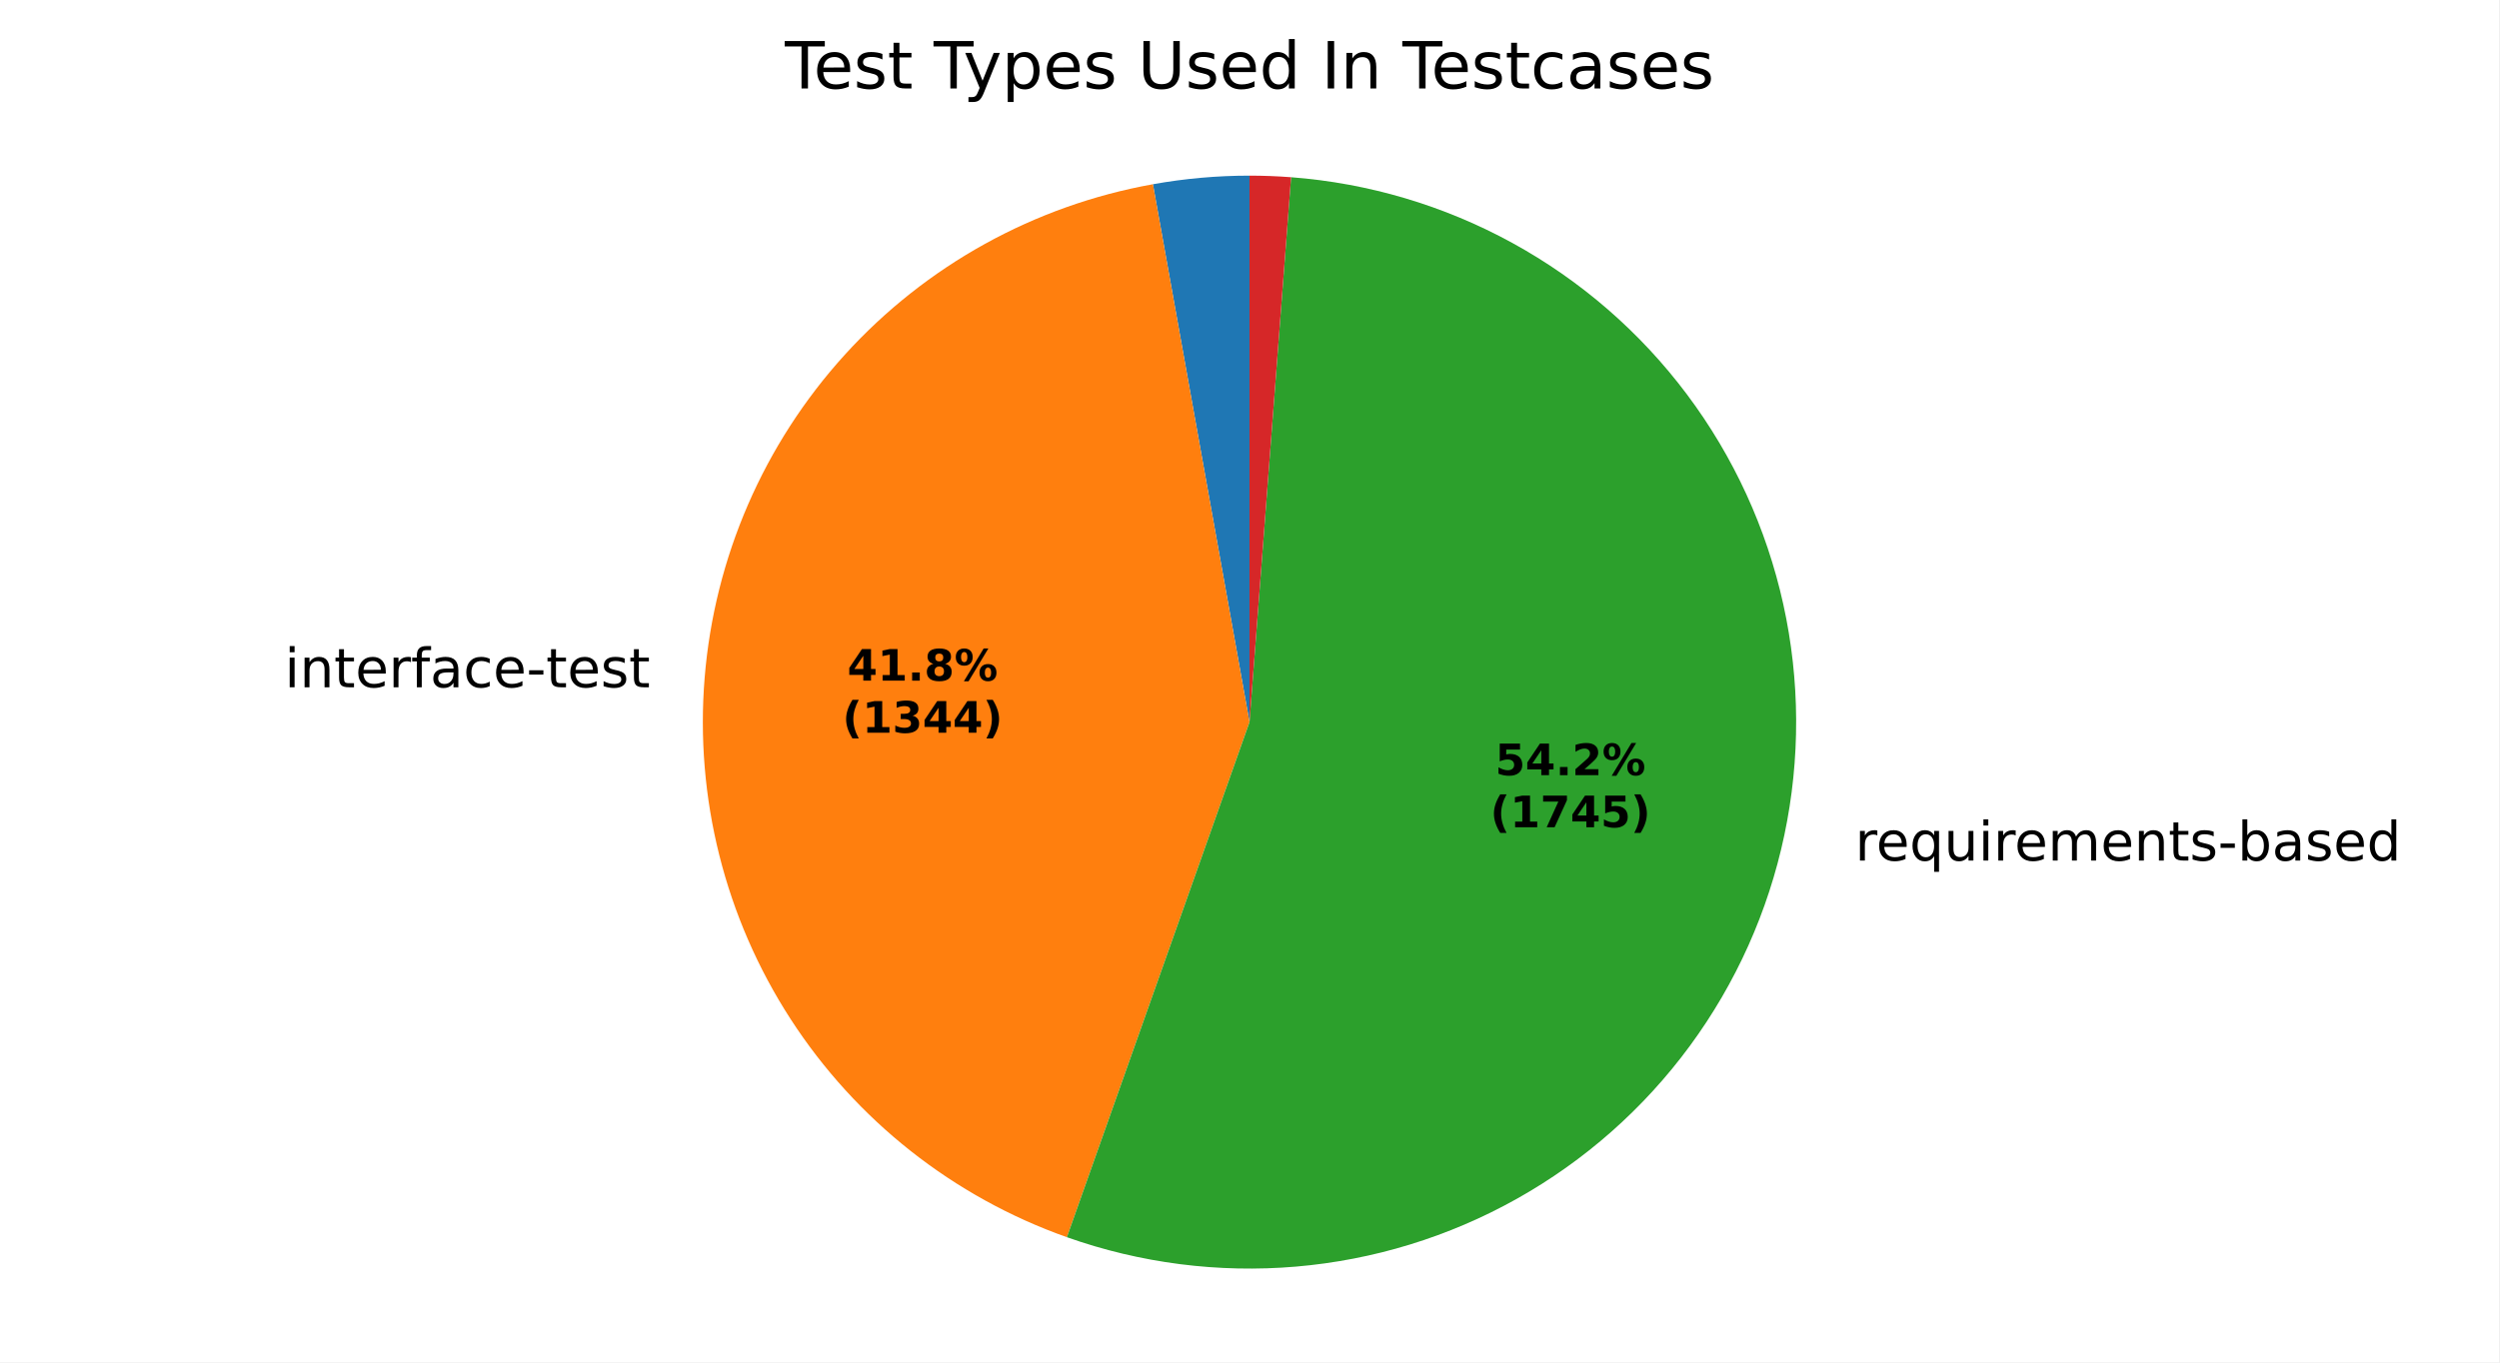
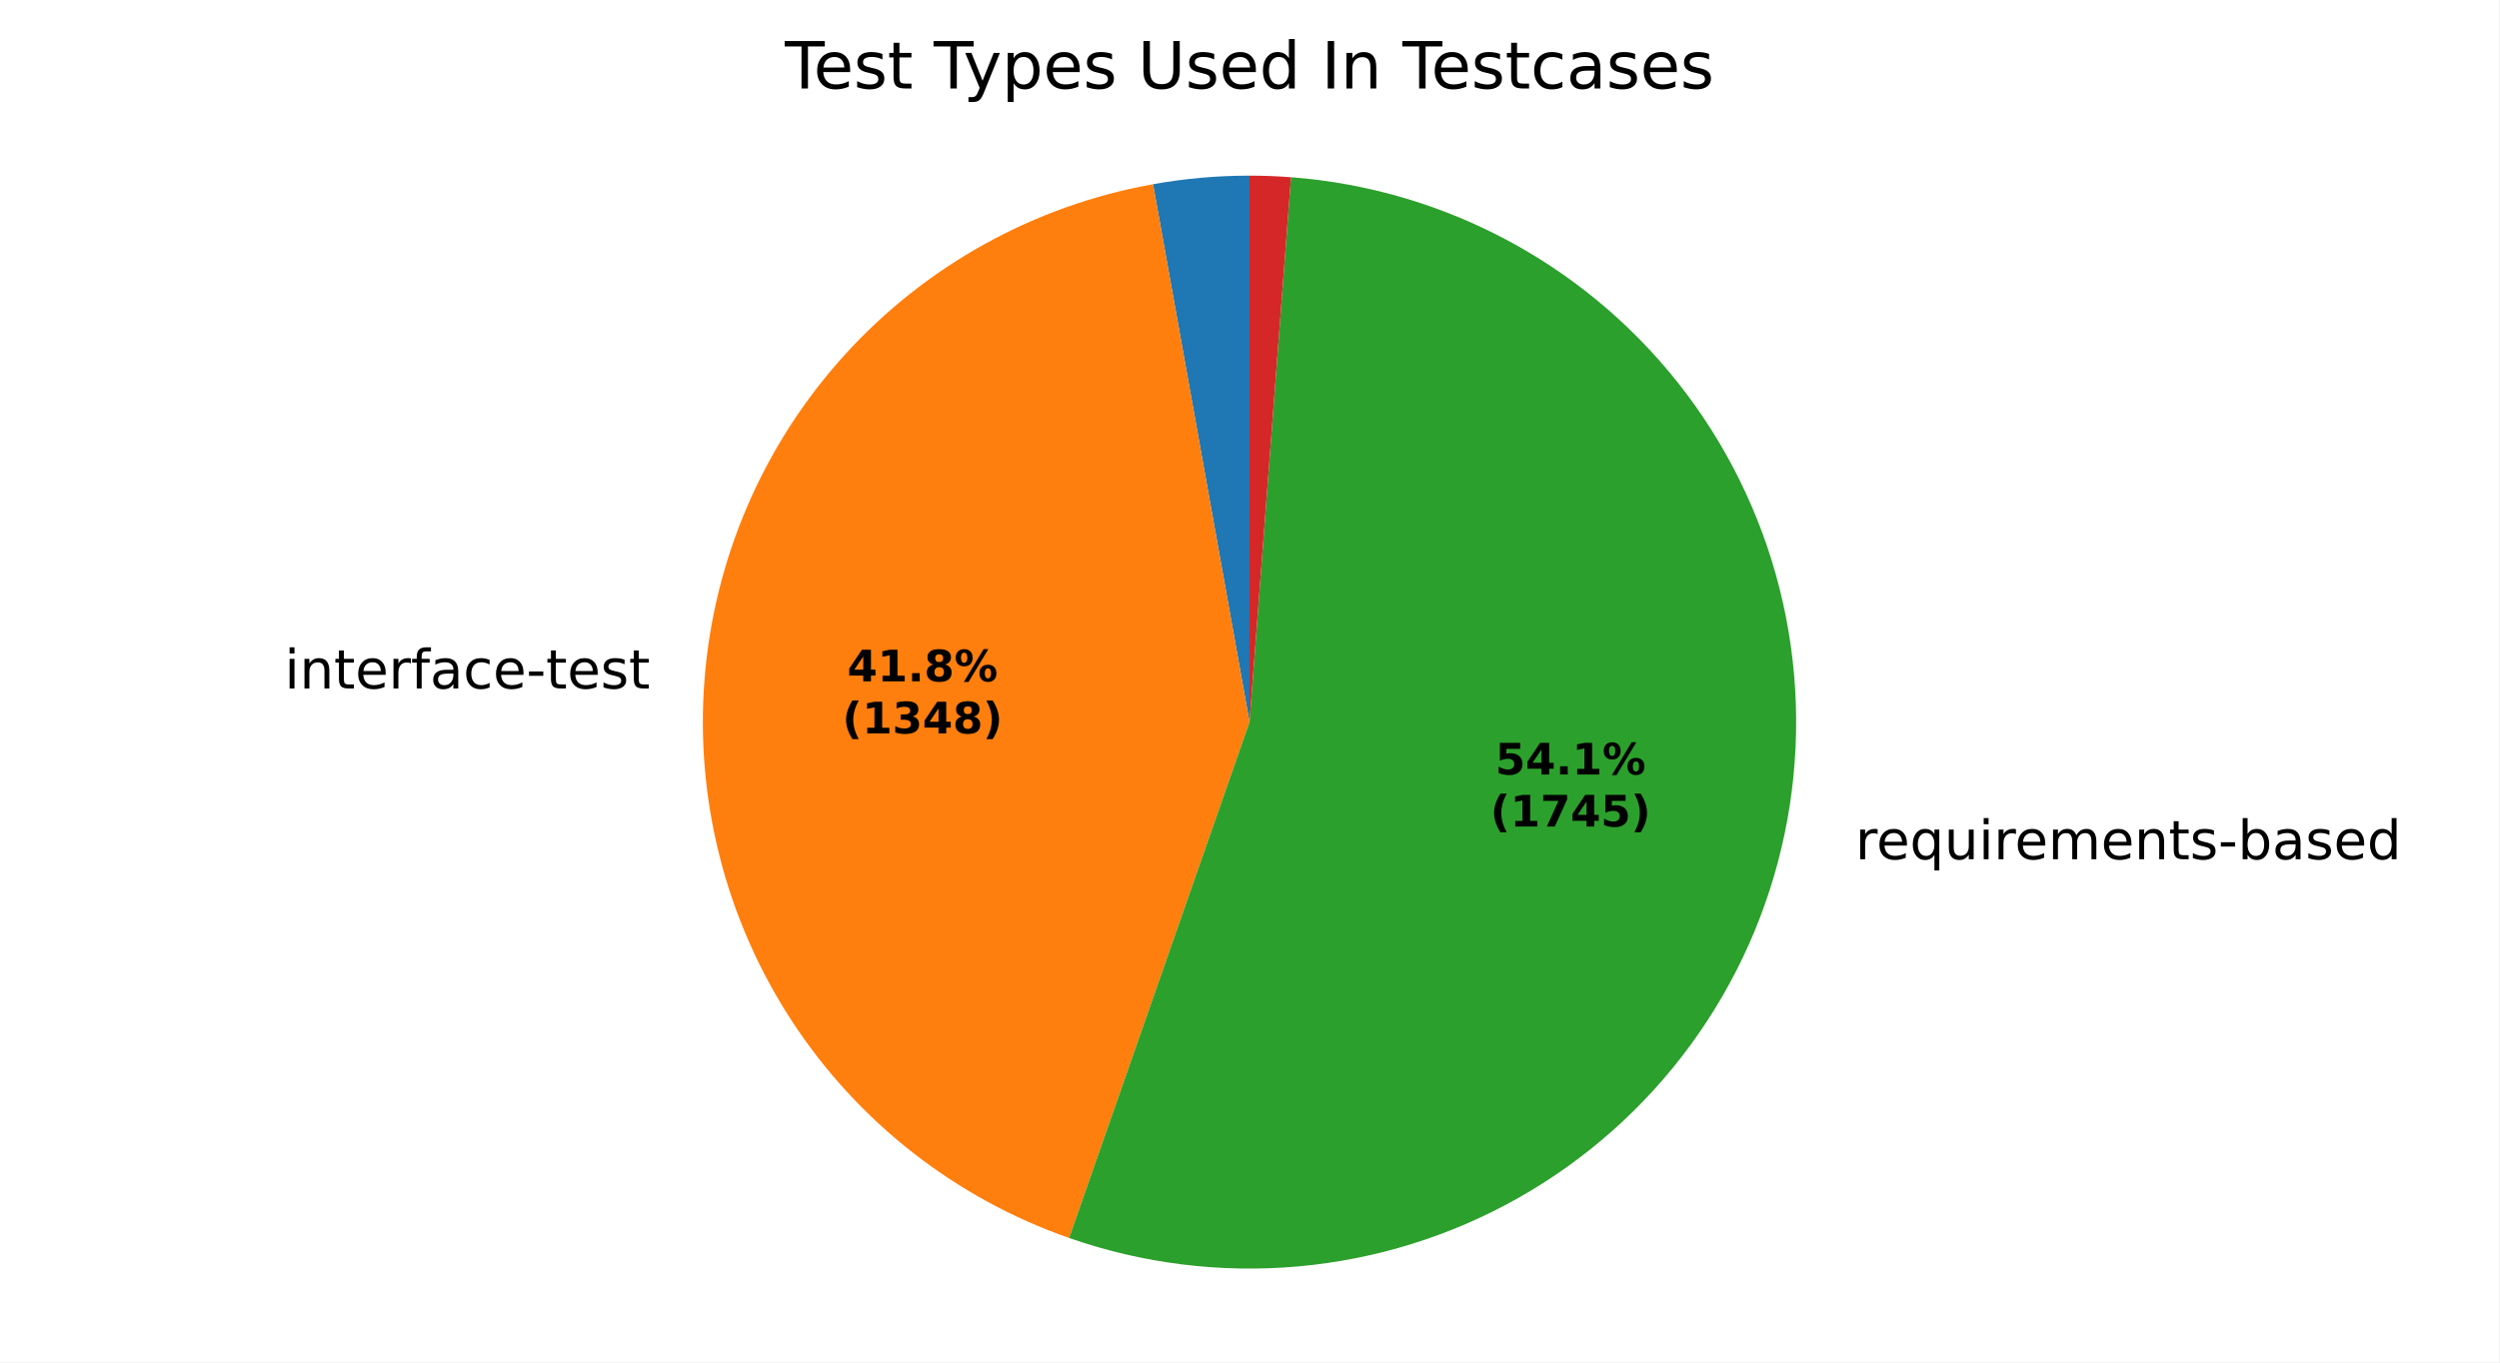
<svg xmlns="http://www.w3.org/2000/svg" xmlns:xlink="http://www.w3.org/1999/xlink" width="460.8pt" height="251.278pt" viewBox="0 0 460.8 251.278" version="1.1">
  <defs>
    <style type="text/css">*{stroke-linejoin: round; stroke-linecap: butt}</style>
  </defs>
  <g id="figure_1">
    <g id="patch_1">
      <path d="M 0 251.278  L 460.8 251.278  L 460.8 0  L 0 0  z " style="fill: #ffffff" />
    </g>
    <g id="axes_1">
      <g id="patch_2">
-         <path d="M 230.4 32.398  C 227.415 32.398 224.432 32.531 221.46 32.795  C 218.487 33.06 215.527 33.457 212.59 33.984  L 230.4 133.198  z " style="fill: #1f77b4" />
+         <path d="M 230.4 32.398  C 227.419 32.398 224.44 32.53 221.471 32.794  C 218.501 33.058 215.546 33.454 212.611 33.98  L 230.4 133.198  z " style="fill: #1f77b4" />
      </g>
      <g id="patch_3">
-         <path d="M 212.59 33.984  C 190.708 37.912 170.728 48.971 155.781 65.429  C 140.835 81.886 131.744 102.835 129.935 124.993  C 128.125 147.151 133.695 169.297 145.774 187.962  C 157.852 206.626 175.772 220.781 196.727 228.207  L 230.4 133.198  z " style="fill: #ff7f0e" />
+         <path d="M 212.611 33.98  C 190.69 37.91 170.677 48.997 155.719 65.497  C 140.761 81.997 131.685 102.998 129.918 125.199  C 128.151 147.4 133.79 169.572 145.949 188.231  C 158.108 206.89 176.114 221.003 197.138 228.352  L 230.4 133.198  z " style="fill: #ff7f0e" />
      </g>
      <g id="patch_4">
-         <path d="M 196.727 228.207  C 210.261 233.004 224.666 234.854 238.973 233.633  C 253.28 232.412 267.163 228.147 279.688 221.126  C 292.214 214.105 303.096 204.487 311.603 192.919  C 320.111 181.352 326.049 168.099 329.02 154.05  C 331.99 140.001 331.925 125.478 328.827 111.457  C 325.73 97.436 319.673 84.237 311.061 72.746  C 302.449 61.256 291.481 51.737 278.893 44.829  C 266.304 37.921 252.384 33.782 238.066 32.69  L 230.4 133.198  z " style="fill: #2ca02c" />
+         <path d="M 197.138 228.352  C 210.676 233.084 225.069 234.874 239.354 233.6  C 253.639 232.326 267.488 228.018 279.975 220.965  C 292.462 213.911 303.301 204.273 311.767 192.697  C 320.232 181.121 326.13 167.87 329.066 153.832  C 332.001 139.794 331.908 125.29 328.791 111.292  C 325.674 97.293 319.605 84.12 310.991 72.653  C 302.377 61.187 291.415 51.69 278.838 44.799  C 266.261 37.907 252.356 33.779 238.056 32.689  L 230.4 133.198  z " style="fill: #2ca02c" />
      </g>
      <g id="patch_5">
-         <path d="M 238.066 32.69  C 236.791 32.593 235.514 32.52 234.236 32.471  C 232.958 32.422 231.679 32.398 230.4 32.398  L 230.4 133.198  z " style="fill: #d62728" />
+         <path d="M 238.056 32.689  C 236.783 32.592 235.507 32.519 234.231 32.471  C 232.955 32.422 231.677 32.398 230.4 32.398  L 230.4 133.198  z " style="fill: #d62728" />
      </g>
      <g id="matplotlib.axis_1" />
      <g id="matplotlib.axis_2" />
      <g id="text_1">
-         <g transform="translate(49.29889 126.7703) scale(0.1 -0.1)">
+         <g transform="translate(49.28062 126.997) scale(0.1 -0.1)">
          <defs>
            <path id="DejaVuSans-3" transform="scale(0.015625)" />
            <path id="DejaVuSans-4c" d="M 603 3500  L 1178 3500  L 1178 0  L 603 0  L 603 3500  z M 603 4863  L 1178 4863  L 1178 4134  L 603 4134  L 603 4863  z " transform="scale(0.015625)" />
            <path id="DejaVuSans-51" d="M 3513 2113  L 3513 0  L 2938 0  L 2938 2094  Q 2938 2591 2744 2837  Q 2550 3084 2163 3084  Q 1697 3084 1428 2787  Q 1159 2491 1159 1978  L 1159 0  L 581 0  L 581 3500  L 1159 3500  L 1159 2956  Q 1366 3272 1645 3428  Q 1925 3584 2291 3584  Q 2894 3584 3203 3211  Q 3513 2838 3513 2113  z " transform="scale(0.015625)" />
            <path id="DejaVuSans-57" d="M 1172 4494  L 1172 3500  L 2356 3500  L 2356 3053  L 1172 3053  L 1172 1153  Q 1172 725 1289 603  Q 1406 481 1766 481  L 2356 481  L 2356 0  L 1766 0  Q 1100 0 847 248  Q 594 497 594 1153  L 594 3053  L 172 3053  L 172 3500  L 594 3500  L 594 4494  L 1172 4494  z " transform="scale(0.015625)" />
            <path id="DejaVuSans-48" d="M 3597 1894  L 3597 1613  L 953 1613  Q 991 1019 1311 708  Q 1631 397 2203 397  Q 2534 397 2845 478  Q 3156 559 3463 722  L 3463 178  Q 3153 47 2828 -22  Q 2503 -91 2169 -91  Q 1331 -91 842 396  Q 353 884 353 1716  Q 353 2575 817 3079  Q 1281 3584 2069 3584  Q 2775 3584 3186 3129  Q 3597 2675 3597 1894  z M 3022 2063  Q 3016 2534 2758 2815  Q 2500 3097 2075 3097  Q 1594 3097 1305 2825  Q 1016 2553 972 2059  L 3022 2063  z " transform="scale(0.015625)" />
            <path id="DejaVuSans-55" d="M 2631 2963  Q 2534 3019 2420 3045  Q 2306 3072 2169 3072  Q 1681 3072 1420 2755  Q 1159 2438 1159 1844  L 1159 0  L 581 0  L 581 3500  L 1159 3500  L 1159 2956  Q 1341 3275 1631 3429  Q 1922 3584 2338 3584  Q 2397 3584 2469 3576  Q 2541 3569 2628 3553  L 2631 2963  z " transform="scale(0.015625)" />
            <path id="DejaVuSans-49" d="M 2375 4863  L 2375 4384  L 1825 4384  Q 1516 4384 1395 4259  Q 1275 4134 1275 3809  L 1275 3500  L 2222 3500  L 2222 3053  L 1275 3053  L 1275 0  L 697 0  L 697 3053  L 147 3053  L 147 3500  L 697 3500  L 697 3744  Q 697 4328 969 4595  Q 1241 4863 1831 4863  L 2375 4863  z " transform="scale(0.015625)" />
            <path id="DejaVuSans-44" d="M 2194 1759  Q 1497 1759 1228 1600  Q 959 1441 959 1056  Q 959 750 1161 570  Q 1363 391 1709 391  Q 2188 391 2477 730  Q 2766 1069 2766 1631  L 2766 1759  L 2194 1759  z M 3341 1997  L 3341 0  L 2766 0  L 2766 531  Q 2569 213 2275 61  Q 1981 -91 1556 -91  Q 1019 -91 701 211  Q 384 513 384 1019  Q 384 1609 779 1909  Q 1175 2209 1959 2209  L 2766 2209  L 2766 2266  Q 2766 2663 2505 2880  Q 2244 3097 1772 3097  Q 1472 3097 1187 3025  Q 903 2953 641 2809  L 641 3341  Q 956 3463 1253 3523  Q 1550 3584 1831 3584  Q 2591 3584 2966 3190  Q 3341 2797 3341 1997  z " transform="scale(0.015625)" />
            <path id="DejaVuSans-46" d="M 3122 3366  L 3122 2828  Q 2878 2963 2633 3030  Q 2388 3097 2138 3097  Q 1578 3097 1268 2742  Q 959 2388 959 1747  Q 959 1106 1268 751  Q 1578 397 2138 397  Q 2388 397 2633 464  Q 2878 531 3122 666  L 3122 134  Q 2881 22 2623 -34  Q 2366 -91 2075 -91  Q 1284 -91 818 406  Q 353 903 353 1747  Q 353 2603 823 3093  Q 1294 3584 2113 3584  Q 2378 3584 2631 3529  Q 2884 3475 3122 3366  z " transform="scale(0.015625)" />
            <path id="DejaVuSans-10" d="M 313 2009  L 1997 2009  L 1997 1497  L 313 1497  L 313 2009  z " transform="scale(0.015625)" />
            <path id="DejaVuSans-56" d="M 2834 3397  L 2834 2853  Q 2591 2978 2328 3040  Q 2066 3103 1784 3103  Q 1356 3103 1142 2972  Q 928 2841 928 2578  Q 928 2378 1081 2264  Q 1234 2150 1697 2047  L 1894 2003  Q 2506 1872 2764 1633  Q 3022 1394 3022 966  Q 3022 478 2636 193  Q 2250 -91 1575 -91  Q 1294 -91 989 -36  Q 684 19 347 128  L 347 722  Q 666 556 975 473  Q 1284 391 1588 391  Q 1994 391 2212 530  Q 2431 669 2431 922  Q 2431 1156 2273 1281  Q 2116 1406 1581 1522  L 1381 1569  Q 847 1681 609 1914  Q 372 2147 372 2553  Q 372 3047 722 3315  Q 1072 3584 1716 3584  Q 2034 3584 2315 3537  Q 2597 3491 2834 3397  z " transform="scale(0.015625)" />
          </defs>
          <use xlink:href="#DejaVuSans-3" />
          <use xlink:href="#DejaVuSans-4c" transform="translate(31.78125 0)" />
          <use xlink:href="#DejaVuSans-51" transform="translate(59.5625 0)" />
          <use xlink:href="#DejaVuSans-57" transform="translate(122.9375 0)" />
          <use xlink:href="#DejaVuSans-48" transform="translate(162.1406 0)" />
          <use xlink:href="#DejaVuSans-55" transform="translate(223.6719 0)" />
          <use xlink:href="#DejaVuSans-49" transform="translate(264.7812 0)" />
          <use xlink:href="#DejaVuSans-44" transform="translate(299.9844 0)" />
          <use xlink:href="#DejaVuSans-46" transform="translate(361.2656 0)" />
          <use xlink:href="#DejaVuSans-48" transform="translate(416.25 0)" />
          <use xlink:href="#DejaVuSans-10" transform="translate(477.7812 0)" />
          <use xlink:href="#DejaVuSans-57" transform="translate(513.8594 0)" />
          <use xlink:href="#DejaVuSans-48" transform="translate(553.0625 0)" />
          <use xlink:href="#DejaVuSans-56" transform="translate(614.5938 0)" />
          <use xlink:href="#DejaVuSans-57" transform="translate(666.6875 0)" />
        </g>
      </g>
      <g id="text_2">
-         <g transform="translate(338.8817 158.733) scale(0.1 -0.1)">
+         <g transform="translate(338.9321 158.4934) scale(0.1 -0.1)">
          <defs>
            <path id="DejaVuSans-54" d="M 947 1747  Q 947 1113 1208 752  Q 1469 391 1925 391  Q 2381 391 2643 752  Q 2906 1113 2906 1747  Q 2906 2381 2643 2742  Q 2381 3103 1925 3103  Q 1469 3103 1208 2742  Q 947 2381 947 1747  z M 2906 525  Q 2725 213 2448 61  Q 2172 -91 1784 -91  Q 1150 -91 751 415  Q 353 922 353 1747  Q 353 2572 751 3078  Q 1150 3584 1784 3584  Q 2172 3584 2448 3432  Q 2725 3281 2906 2969  L 2906 3500  L 3481 3500  L 3481 -1331  L 2906 -1331  L 2906 525  z " transform="scale(0.015625)" />
            <path id="DejaVuSans-58" d="M 544 1381  L 544 3500  L 1119 3500  L 1119 1403  Q 1119 906 1312 657  Q 1506 409 1894 409  Q 2359 409 2629 706  Q 2900 1003 2900 1516  L 2900 3500  L 3475 3500  L 3475 0  L 2900 0  L 2900 538  Q 2691 219 2414 64  Q 2138 -91 1772 -91  Q 1169 -91 856 284  Q 544 659 544 1381  z M 1991 3584  L 1991 3584  z " transform="scale(0.015625)" />
            <path id="DejaVuSans-50" d="M 3328 2828  Q 3544 3216 3844 3400  Q 4144 3584 4550 3584  Q 5097 3584 5394 3201  Q 5691 2819 5691 2113  L 5691 0  L 5113 0  L 5113 2094  Q 5113 2597 4934 2840  Q 4756 3084 4391 3084  Q 3944 3084 3684 2787  Q 3425 2491 3425 1978  L 3425 0  L 2847 0  L 2847 2094  Q 2847 2600 2669 2842  Q 2491 3084 2119 3084  Q 1678 3084 1418 2786  Q 1159 2488 1159 1978  L 1159 0  L 581 0  L 581 3500  L 1159 3500  L 1159 2956  Q 1356 3278 1631 3431  Q 1906 3584 2284 3584  Q 2666 3584 2933 3390  Q 3200 3197 3328 2828  z " transform="scale(0.015625)" />
            <path id="DejaVuSans-45" d="M 3116 1747  Q 3116 2381 2855 2742  Q 2594 3103 2138 3103  Q 1681 3103 1420 2742  Q 1159 2381 1159 1747  Q 1159 1113 1420 752  Q 1681 391 2138 391  Q 2594 391 2855 752  Q 3116 1113 3116 1747  z M 1159 2969  Q 1341 3281 1617 3432  Q 1894 3584 2278 3584  Q 2916 3584 3314 3078  Q 3713 2572 3713 1747  Q 3713 922 3314 415  Q 2916 -91 2278 -91  Q 1894 -91 1617 61  Q 1341 213 1159 525  L 1159 0  L 581 0  L 581 4863  L 1159 4863  L 1159 2969  z " transform="scale(0.015625)" />
            <path id="DejaVuSans-47" d="M 2906 2969  L 2906 4863  L 3481 4863  L 3481 0  L 2906 0  L 2906 525  Q 2725 213 2448 61  Q 2172 -91 1784 -91  Q 1150 -91 751 415  Q 353 922 353 1747  Q 353 2572 751 3078  Q 1150 3584 1784 3584  Q 2172 3584 2448 3432  Q 2725 3281 2906 2969  z M 947 1747  Q 947 1113 1208 752  Q 1469 391 1925 391  Q 2381 391 2643 752  Q 2906 1113 2906 1747  Q 2906 2381 2643 2742  Q 2381 3103 1925 3103  Q 1469 3103 1208 2742  Q 947 2381 947 1747  z " transform="scale(0.015625)" />
          </defs>
          <use xlink:href="#DejaVuSans-3" />
          <use xlink:href="#DejaVuSans-55" transform="translate(31.78125 0)" />
          <use xlink:href="#DejaVuSans-48" transform="translate(70.6875 0)" />
          <use xlink:href="#DejaVuSans-54" transform="translate(132.2188 0)" />
          <use xlink:href="#DejaVuSans-58" transform="translate(195.7031 0)" />
          <use xlink:href="#DejaVuSans-4c" transform="translate(259.0781 0)" />
          <use xlink:href="#DejaVuSans-55" transform="translate(286.8594 0)" />
          <use xlink:href="#DejaVuSans-48" transform="translate(325.7656 0)" />
          <use xlink:href="#DejaVuSans-50" transform="translate(387.2969 0)" />
          <use xlink:href="#DejaVuSans-48" transform="translate(484.7031 0)" />
          <use xlink:href="#DejaVuSans-51" transform="translate(546.2344 0)" />
          <use xlink:href="#DejaVuSans-57" transform="translate(609.6094 0)" />
          <use xlink:href="#DejaVuSans-56" transform="translate(648.8125 0)" />
          <use xlink:href="#DejaVuSans-10" transform="translate(700.9062 0)" />
          <use xlink:href="#DejaVuSans-45" transform="translate(736.9844 0)" />
          <use xlink:href="#DejaVuSans-44" transform="translate(800.4688 0)" />
          <use xlink:href="#DejaVuSans-56" transform="translate(861.75 0)" />
          <use xlink:href="#DejaVuSans-48" transform="translate(913.8438 0)" />
          <use xlink:href="#DejaVuSans-47" transform="translate(975.375 0)" />
        </g>
      </g>
      <g id="text_3">
-         <g transform="translate(156.2438 125.5523) scale(0.08 -0.08)">
+         <g transform="translate(156.2339 125.6759) scale(0.08 -0.08)">
          <defs>
            <path id="DejaVuSans-Bold-17" d="M 2356 3675  L 1038 1722  L 2356 1722  L 2356 3675  z M 2156 4666  L 3494 4666  L 3494 1722  L 4159 1722  L 4159 850  L 3494 850  L 3494 0  L 2356 0  L 2356 850  L 288 850  L 288 1881  L 2156 4666  z " transform="scale(0.015625)" />
            <path id="DejaVuSans-Bold-14" d="M 750 831  L 1813 831  L 1813 3847  L 722 3622  L 722 4441  L 1806 4666  L 2950 4666  L 2950 831  L 4013 831  L 4013 0  L 750 0  L 750 831  z " transform="scale(0.015625)" />
            <path id="DejaVuSans-Bold-11" d="M 653 1209  L 1778 1209  L 1778 0  L 653 0  L 653 1209  z " transform="scale(0.015625)" />
            <path id="DejaVuSans-Bold-1b" d="M 2228 2088  Q 1891 2088 1709 1903  Q 1528 1719 1528 1375  Q 1528 1031 1709 848  Q 1891 666 2228 666  Q 2563 666 2741 848  Q 2919 1031 2919 1375  Q 2919 1722 2741 1905  Q 2563 2088 2228 2088  z M 1350 2484  Q 925 2613 709 2878  Q 494 3144 494 3541  Q 494 4131 934 4440  Q 1375 4750 2228 4750  Q 3075 4750 3515 4442  Q 3956 4134 3956 3541  Q 3956 3144 3739 2878  Q 3522 2613 3097 2484  Q 3572 2353 3814 2058  Q 4056 1763 4056 1313  Q 4056 619 3595 264  Q 3134 -91 2228 -91  Q 1319 -91 855 264  Q 391 619 391 1313  Q 391 1763 633 2058  Q 875 2353 1350 2484  z M 1631 3419  Q 1631 3141 1786 2991  Q 1941 2841 2228 2841  Q 2509 2841 2662 2991  Q 2816 3141 2816 3419  Q 2816 3697 2662 3845  Q 2509 3994 2228 3994  Q 1941 3994 1786 3844  Q 1631 3694 1631 3419  z " transform="scale(0.015625)" />
            <path id="DejaVuSans-Bold-8" d="M 4959 1925  Q 4738 1925 4616 1733  Q 4494 1541 4494 1184  Q 4494 825 4614 633  Q 4734 441 4959 441  Q 5184 441 5303 633  Q 5422 825 5422 1184  Q 5422 1541 5301 1733  Q 5181 1925 4959 1925  z M 4959 2450  Q 5541 2450 5875 2112  Q 6209 1775 6209 1184  Q 6209 594 5875 251  Q 5541 -91 4959 -91  Q 4378 -91 4042 251  Q 3706 594 3706 1184  Q 3706 1772 4042 2111  Q 4378 2450 4959 2450  z M 2094 -91  L 1403 -91  L 4319 4750  L 5013 4750  L 2094 -91  z M 1453 4750  Q 2034 4750 2367 4411  Q 2700 4072 2700 3481  Q 2700 2891 2367 2550  Q 2034 2209 1453 2209  Q 872 2209 539 2550  Q 206 2891 206 3481  Q 206 4072 539 4411  Q 872 4750 1453 4750  z M 1453 4225  Q 1228 4225 1106 4031  Q 984 3838 984 3481  Q 984 3122 1106 2926  Q 1228 2731 1453 2731  Q 1678 2731 1798 2926  Q 1919 3122 1919 3481  Q 1919 3838 1797 4031  Q 1675 4225 1453 4225  z " transform="scale(0.015625)" />
          </defs>
          <use xlink:href="#DejaVuSans-Bold-17" />
          <use xlink:href="#DejaVuSans-Bold-14" transform="translate(69.57812 0)" />
          <use xlink:href="#DejaVuSans-Bold-11" transform="translate(139.1562 0)" />
          <use xlink:href="#DejaVuSans-Bold-1b" transform="translate(177.1406 0)" />
          <use xlink:href="#DejaVuSans-Bold-8" transform="translate(246.7188 0)" />
        </g>
-         <g transform="translate(155.332 135.1539) scale(0.08 -0.08)">
+         <g transform="translate(155.322 135.2775) scale(0.08 -0.08)">
          <defs>
            <path id="DejaVuSans-Bold-b" d="M 2413 -844  L 1484 -844  Q 1006 -72 778 623  Q 550 1319 550 2003  Q 550 2688 779 3389  Q 1009 4091 1484 4856  L 2413 4856  Q 2013 4116 1813 3408  Q 1613 2700 1613 2009  Q 1613 1319 1811 609  Q 2009 -100 2413 -844  z " transform="scale(0.015625)" />
            <path id="DejaVuSans-Bold-16" d="M 2981 2516  Q 3453 2394 3698 2092  Q 3944 1791 3944 1325  Q 3944 631 3412 270  Q 2881 -91 1863 -91  Q 1503 -91 1142 -33  Q 781 25 428 141  L 428 1069  Q 766 900 1098 814  Q 1431 728 1753 728  Q 2231 728 2486 893  Q 2741 1059 2741 1369  Q 2741 1688 2480 1852  Q 2219 2016 1709 2016  L 1228 2016  L 1228 2791  L 1734 2791  Q 2188 2791 2409 2933  Q 2631 3075 2631 3366  Q 2631 3634 2415 3781  Q 2200 3928 1806 3928  Q 1516 3928 1219 3862  Q 922 3797 628 3669  L 628 4550  Q 984 4650 1334 4700  Q 1684 4750 2022 4750  Q 2931 4750 3382 4451  Q 3834 4153 3834 3553  Q 3834 3144 3618 2883  Q 3403 2622 2981 2516  z " transform="scale(0.015625)" />
            <path id="DejaVuSans-Bold-c" d="M 513 -844  Q 913 -100 1113 609  Q 1313 1319 1313 2009  Q 1313 2700 1113 3408  Q 913 4116 513 4856  L 1441 4856  Q 1916 4091 2145 3389  Q 2375 2688 2375 2003  Q 2375 1319 2147 623  Q 1919 -72 1441 -844  L 513 -844  z " transform="scale(0.015625)" />
          </defs>
          <use xlink:href="#DejaVuSans-Bold-b" />
          <use xlink:href="#DejaVuSans-Bold-14" transform="translate(45.70312 0)" />
          <use xlink:href="#DejaVuSans-Bold-16" transform="translate(115.2812 0)" />
          <use xlink:href="#DejaVuSans-Bold-17" transform="translate(184.8594 0)" />
-           <use xlink:href="#DejaVuSans-Bold-17" transform="translate(254.4375 0)" />
+           <use xlink:href="#DejaVuSans-Bold-1b" transform="translate(254.4375 0)" />
          <use xlink:href="#DejaVuSans-Bold-c" transform="translate(324.0156 0)" />
        </g>
      </g>
      <g id="text_4">
-         <g transform="translate(275.695 142.9865) scale(0.08 -0.08)">
+         <g transform="translate(275.7224 142.8558) scale(0.08 -0.08)">
          <defs>
            <path id="DejaVuSans-Bold-18" d="M 678 4666  L 3669 4666  L 3669 3781  L 1638 3781  L 1638 3059  Q 1775 3097 1914 3117  Q 2053 3138 2203 3138  Q 3056 3138 3531 2711  Q 4006 2284 4006 1522  Q 4006 766 3489 337  Q 2972 -91 2053 -91  Q 1656 -91 1267 -14  Q 878 63 494 219  L 494 1166  Q 875 947 1217 837  Q 1559 728 1863 728  Q 2300 728 2551 942  Q 2803 1156 2803 1522  Q 2803 1891 2551 2103  Q 2300 2316 1863 2316  Q 1603 2316 1309 2248  Q 1016 2181 678 2041  L 678 4666  z " transform="scale(0.015625)" />
-             <path id="DejaVuSans-Bold-15" d="M 1844 884  L 3897 884  L 3897 0  L 506 0  L 506 884  L 2209 2388  Q 2438 2594 2547 2791  Q 2656 2988 2656 3200  Q 2656 3528 2436 3728  Q 2216 3928 1850 3928  Q 1569 3928 1234 3808  Q 900 3688 519 3450  L 519 4475  Q 925 4609 1322 4679  Q 1719 4750 2100 4750  Q 2938 4750 3402 4381  Q 3866 4013 3866 3353  Q 3866 2972 3669 2642  Q 3472 2313 2841 1759  L 1844 884  z " transform="scale(0.015625)" />
          </defs>
          <use xlink:href="#DejaVuSans-Bold-18" />
          <use xlink:href="#DejaVuSans-Bold-17" transform="translate(69.57812 0)" />
          <use xlink:href="#DejaVuSans-Bold-11" transform="translate(139.1562 0)" />
-           <use xlink:href="#DejaVuSans-Bold-15" transform="translate(177.1406 0)" />
+           <use xlink:href="#DejaVuSans-Bold-14" transform="translate(177.1406 0)" />
          <use xlink:href="#DejaVuSans-Bold-8" transform="translate(246.7188 0)" />
        </g>
-         <g transform="translate(274.7831 152.588) scale(0.08 -0.08)">
+         <g transform="translate(274.8106 152.4573) scale(0.08 -0.08)">
          <defs>
            <path id="DejaVuSans-Bold-1a" d="M 428 4666  L 3944 4666  L 3944 3988  L 2125 0  L 953 0  L 2675 3781  L 428 3781  L 428 4666  z " transform="scale(0.015625)" />
          </defs>
          <use xlink:href="#DejaVuSans-Bold-b" />
          <use xlink:href="#DejaVuSans-Bold-14" transform="translate(45.70312 0)" />
          <use xlink:href="#DejaVuSans-Bold-1a" transform="translate(115.2812 0)" />
          <use xlink:href="#DejaVuSans-Bold-17" transform="translate(184.8594 0)" />
          <use xlink:href="#DejaVuSans-Bold-18" transform="translate(254.4375 0)" />
          <use xlink:href="#DejaVuSans-Bold-c" transform="translate(324.0156 0)" />
        </g>
      </g>
      <g id="text_5">
        <g transform="translate(144.7247 16.31812) scale(0.12 -0.12)">
          <defs>
            <path id="DejaVuSans-37" d="M -19 4666  L 3928 4666  L 3928 4134  L 2272 4134  L 2272 0  L 1638 0  L 1638 4134  L -19 4134  L -19 4666  z " transform="scale(0.015625)" />
            <path id="DejaVuSans-5c" d="M 2059 -325  Q 1816 -950 1584 -1140  Q 1353 -1331 966 -1331  L 506 -1331  L 506 -850  L 844 -850  Q 1081 -850 1212 -737  Q 1344 -625 1503 -206  L 1606 56  L 191 3500  L 800 3500  L 1894 763  L 2988 3500  L 3597 3500  L 2059 -325  z " transform="scale(0.015625)" />
            <path id="DejaVuSans-53" d="M 1159 525  L 1159 -1331  L 581 -1331  L 581 3500  L 1159 3500  L 1159 2969  Q 1341 3281 1617 3432  Q 1894 3584 2278 3584  Q 2916 3584 3314 3078  Q 3713 2572 3713 1747  Q 3713 922 3314 415  Q 2916 -91 2278 -91  Q 1894 -91 1617 61  Q 1341 213 1159 525  z M 3116 1747  Q 3116 2381 2855 2742  Q 2594 3103 2138 3103  Q 1681 3103 1420 2742  Q 1159 2381 1159 1747  Q 1159 1113 1420 752  Q 1681 391 2138 391  Q 2594 391 2855 752  Q 3116 1113 3116 1747  z " transform="scale(0.015625)" />
            <path id="DejaVuSans-38" d="M 556 4666  L 1191 4666  L 1191 1831  Q 1191 1081 1462 751  Q 1734 422 2344 422  Q 2950 422 3222 751  Q 3494 1081 3494 1831  L 3494 4666  L 4128 4666  L 4128 1753  Q 4128 841 3676 375  Q 3225 -91 2344 -91  Q 1459 -91 1007 375  Q 556 841 556 1753  L 556 4666  z " transform="scale(0.015625)" />
            <path id="DejaVuSans-2c" d="M 628 4666  L 1259 4666  L 1259 0  L 628 0  L 628 4666  z " transform="scale(0.015625)" />
          </defs>
          <use xlink:href="#DejaVuSans-37" />
          <use xlink:href="#DejaVuSans-48" transform="translate(44.09375 0)" />
          <use xlink:href="#DejaVuSans-56" transform="translate(105.625 0)" />
          <use xlink:href="#DejaVuSans-57" transform="translate(157.7188 0)" />
          <use xlink:href="#DejaVuSans-3" transform="translate(196.9219 0)" />
          <use xlink:href="#DejaVuSans-37" transform="translate(228.7031 0)" />
          <use xlink:href="#DejaVuSans-5c" transform="translate(274.2031 0)" />
          <use xlink:href="#DejaVuSans-53" transform="translate(333.3906 0)" />
          <use xlink:href="#DejaVuSans-48" transform="translate(396.875 0)" />
          <use xlink:href="#DejaVuSans-56" transform="translate(458.4062 0)" />
          <use xlink:href="#DejaVuSans-3" transform="translate(510.5 0)" />
          <use xlink:href="#DejaVuSans-38" transform="translate(542.2812 0)" />
          <use xlink:href="#DejaVuSans-56" transform="translate(615.4688 0)" />
          <use xlink:href="#DejaVuSans-48" transform="translate(667.5625 0)" />
          <use xlink:href="#DejaVuSans-47" transform="translate(729.0938 0)" />
          <use xlink:href="#DejaVuSans-3" transform="translate(792.5781 0)" />
          <use xlink:href="#DejaVuSans-2c" transform="translate(824.3594 0)" />
          <use xlink:href="#DejaVuSans-51" transform="translate(853.8594 0)" />
          <use xlink:href="#DejaVuSans-3" transform="translate(917.2344 0)" />
          <use xlink:href="#DejaVuSans-37" transform="translate(949.0156 0)" />
          <use xlink:href="#DejaVuSans-48" transform="translate(993.1094 0)" />
          <use xlink:href="#DejaVuSans-56" transform="translate(1054.641 0)" />
          <use xlink:href="#DejaVuSans-57" transform="translate(1106.734 0)" />
          <use xlink:href="#DejaVuSans-46" transform="translate(1145.938 0)" />
          <use xlink:href="#DejaVuSans-44" transform="translate(1200.922 0)" />
          <use xlink:href="#DejaVuSans-56" transform="translate(1262.203 0)" />
          <use xlink:href="#DejaVuSans-48" transform="translate(1314.297 0)" />
          <use xlink:href="#DejaVuSans-56" transform="translate(1375.828 0)" />
        </g>
      </g>
    </g>
  </g>
</svg>
